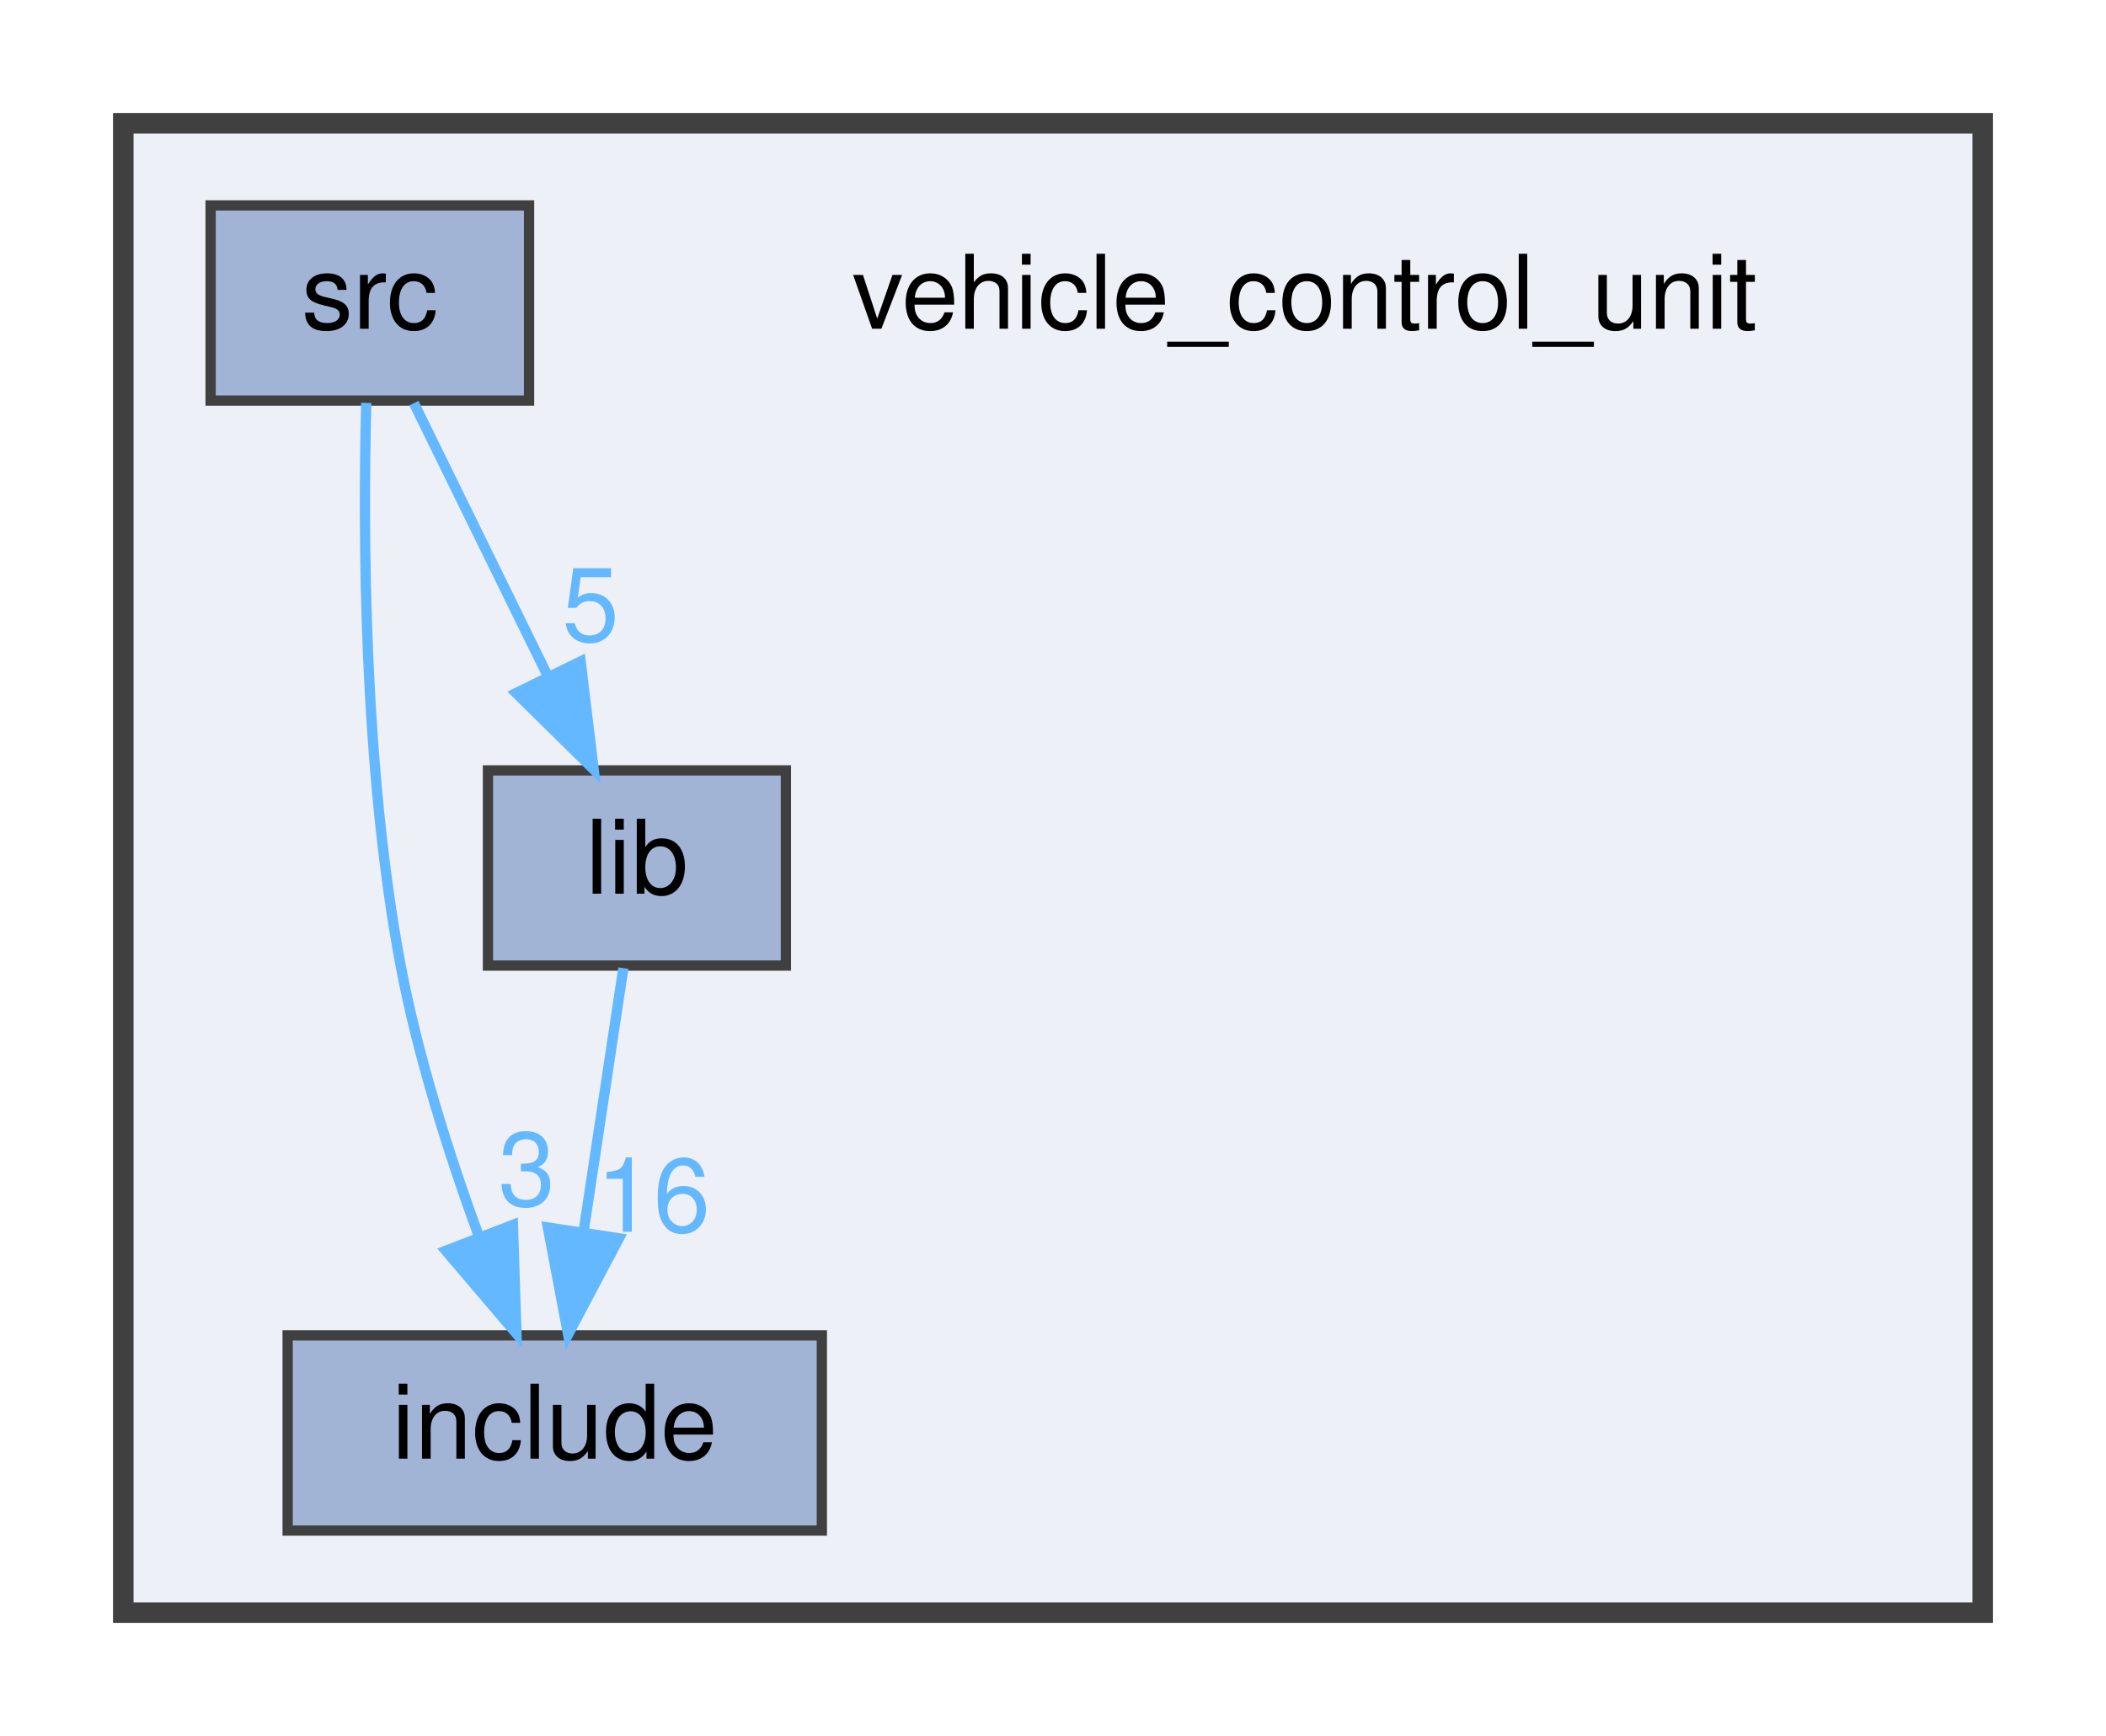
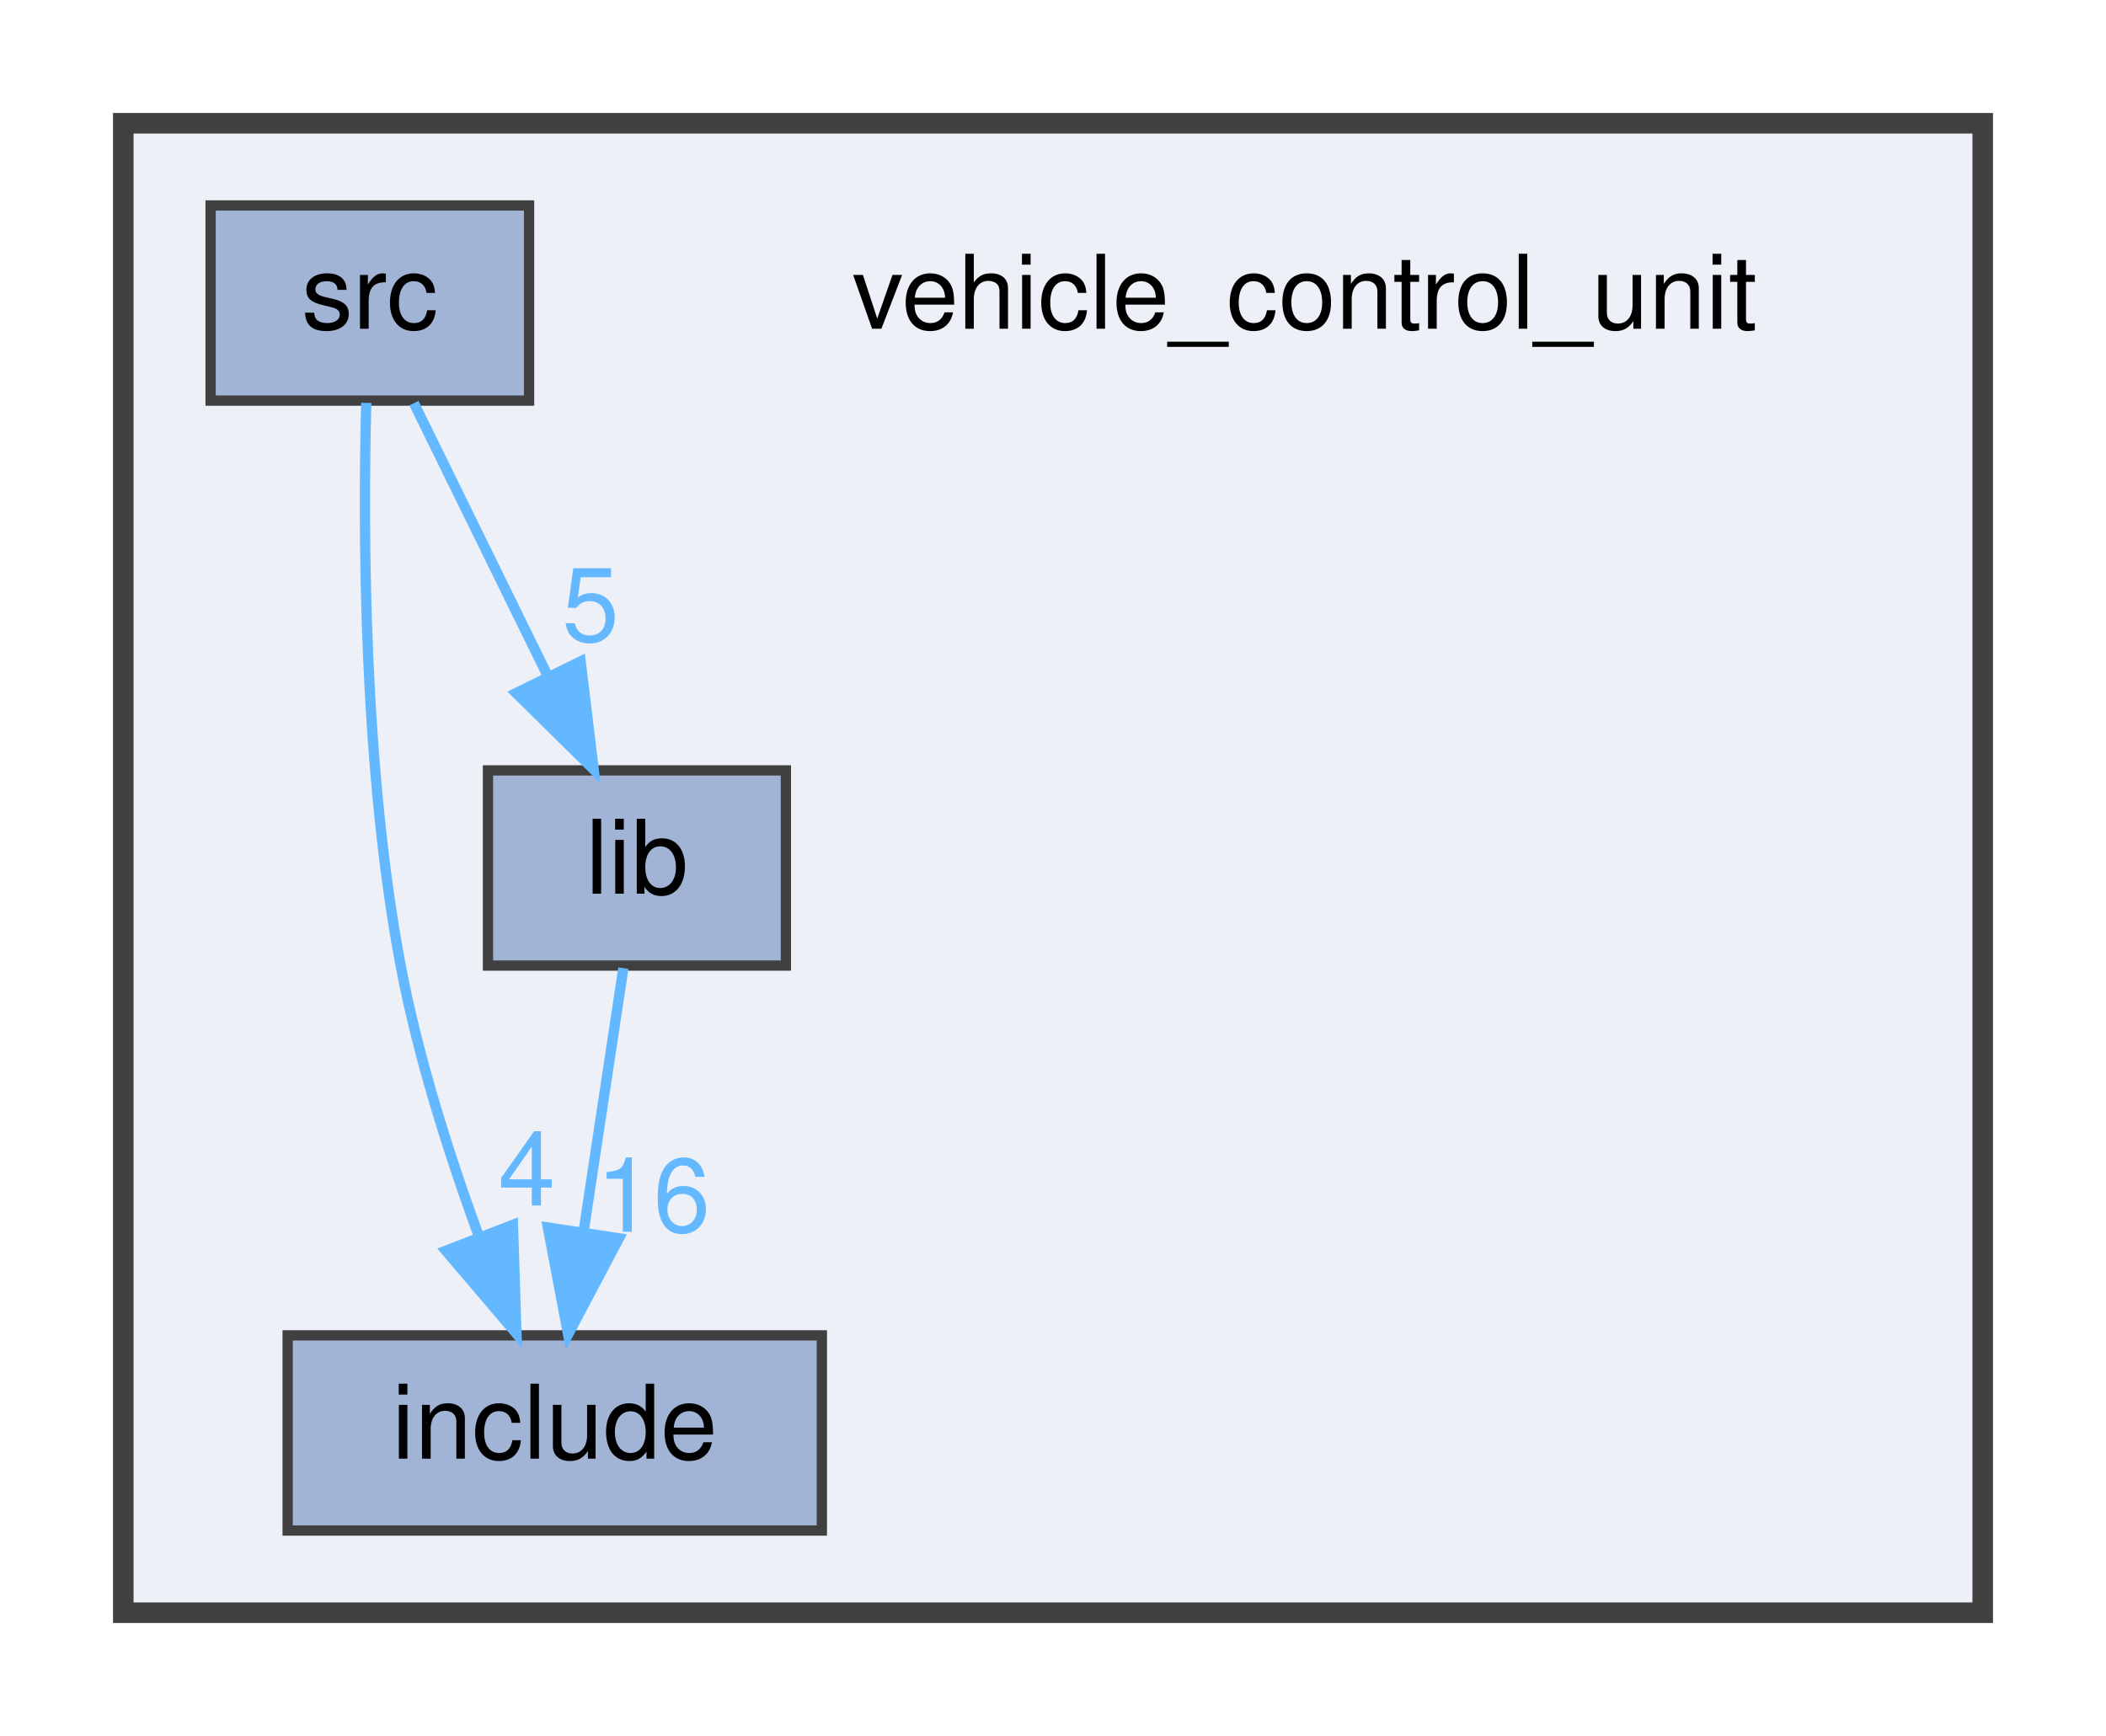
<svg xmlns="http://www.w3.org/2000/svg" xmlns:xlink="http://www.w3.org/1999/xlink" width="205pt" height="169pt" viewBox="0.00 0.00 205.00 169.00">
  <g id="graph0" class="graph" transform="scale(1 1) rotate(0) translate(4 165)">
    <g id="clust1" class="cluster">
      <g id="a_clust1">
        <a xlink:href="dir_912669a89c5ad31930a81ceabf9e60c2.html" target="_top">
          <polygon fill="#edf0f7" stroke="#404040" stroke-width="2" points="8,-8 8,-153 189,-153 189,-8 8,-8" />
        </a>
      </g>
    </g>
    <g id="node1" class="node">
      <text text-anchor="middle" x="123" y="-133" font-family="Helvetica,sans-Serif" font-size="10.00">vehicle_control_unit</text>
    </g>
    <g id="node2" class="node">
      <g id="a_node2">
        <a xlink:href="dir_4534eaa201cb28a3db60a9c0c8fd114c.html" target="_top" xlink:title="Contains all header-only files.">
          <polygon fill="#a2b4d6" stroke="#404040" points="76,-35 24,-35 24,-16 76,-16 76,-35" />
          <text text-anchor="middle" x="50" y="-23" font-family="Helvetica,sans-Serif" font-size="10.00">include</text>
        </a>
      </g>
    </g>
    <g id="node3" class="node">
      <g id="a_node3">
        <a xlink:href="dir_52d0e02f24663f586f5c4084165e2919.html" target="_top" xlink:title="Contains all the libraries. Each library is in its own folder of the same name.">
          <polygon fill="#a2b4d6" stroke="#404040" points="72.5,-90 43.5,-90 43.5,-71 72.5,-71 72.5,-90" />
          <text text-anchor="middle" x="58" y="-78" font-family="Helvetica,sans-Serif" font-size="10.00">lib</text>
        </a>
      </g>
    </g>
    <g id="edge1" class="edge">
      <path fill="none" stroke="#63b8ff" d="M56.68,-70.75C55.63,-63.8 54.13,-53.85 52.81,-45.13" />
      <polygon fill="#63b8ff" stroke="#63b8ff" points="56.25,-44.45 51.3,-35.09 49.33,-45.5 56.25,-44.45" />
      <g id="a_edge1-headlabel">
        <a xlink:href="dir_000003_000002.html" target="_top" xlink:title="16">
          <text text-anchor="middle" x="59.59" y="-45.09" font-family="Helvetica,sans-Serif" font-size="10.00" fill="#63b8ff">16</text>
        </a>
      </g>
    </g>
    <g id="node4" class="node">
      <g id="a_node4">
        <a xlink:href="dir_a98e3fdd552da1560ad3b8d5e5690965.html" target="_top" xlink:title="Contains the main.cpp file, the main file of the program.">
          <polygon fill="#a2b4d6" stroke="#404040" points="47.5,-145 16.5,-145 16.5,-126 47.5,-126 47.5,-145" />
          <text text-anchor="middle" x="32" y="-133" font-family="Helvetica,sans-Serif" font-size="10.00">src</text>
        </a>
      </g>
    </g>
    <g id="edge2" class="edge">
      <path fill="none" stroke="#63b8ff" d="M31.65,-125.78C31.33,-113.46 31.36,-90.31 35,-71 36.68,-62.09 39.73,-52.52 42.65,-44.54" />
      <polygon fill="#63b8ff" stroke="#63b8ff" points="45.93,-45.76 46.27,-35.17 39.4,-43.24 45.93,-45.76" />
      <g id="a_edge2-headlabel">
-         <a xlink:href="dir_000008_000002.html" target="_top" xlink:title="3">
-           <text text-anchor="middle" x="47.28" y="-47.64" font-family="Helvetica,sans-Serif" font-size="10.00" fill="#63b8ff">3</text>
+         <a xlink:href="dir_000008_000002.html" target="_top" xlink:title="4">
+           <text text-anchor="middle" x="47.28" y="-47.64" font-family="Helvetica,sans-Serif" font-size="10.00" fill="#63b8ff">4</text>
        </a>
      </g>
    </g>
    <g id="edge3" class="edge">
      <path fill="none" stroke="#63b8ff" d="M36.29,-125.75C39.81,-118.57 44.91,-108.18 49.28,-99.27" />
      <polygon fill="#63b8ff" stroke="#63b8ff" points="52.52,-100.61 53.79,-90.09 46.24,-97.53 52.52,-100.61" />
      <g id="a_edge3-headlabel">
        <a xlink:href="dir_000008_000003.html" target="_top" xlink:title="5">
          <text text-anchor="middle" x="53.49" y="-102.59" font-family="Helvetica,sans-Serif" font-size="10.00" fill="#63b8ff">5</text>
        </a>
      </g>
    </g>
  </g>
</svg>
